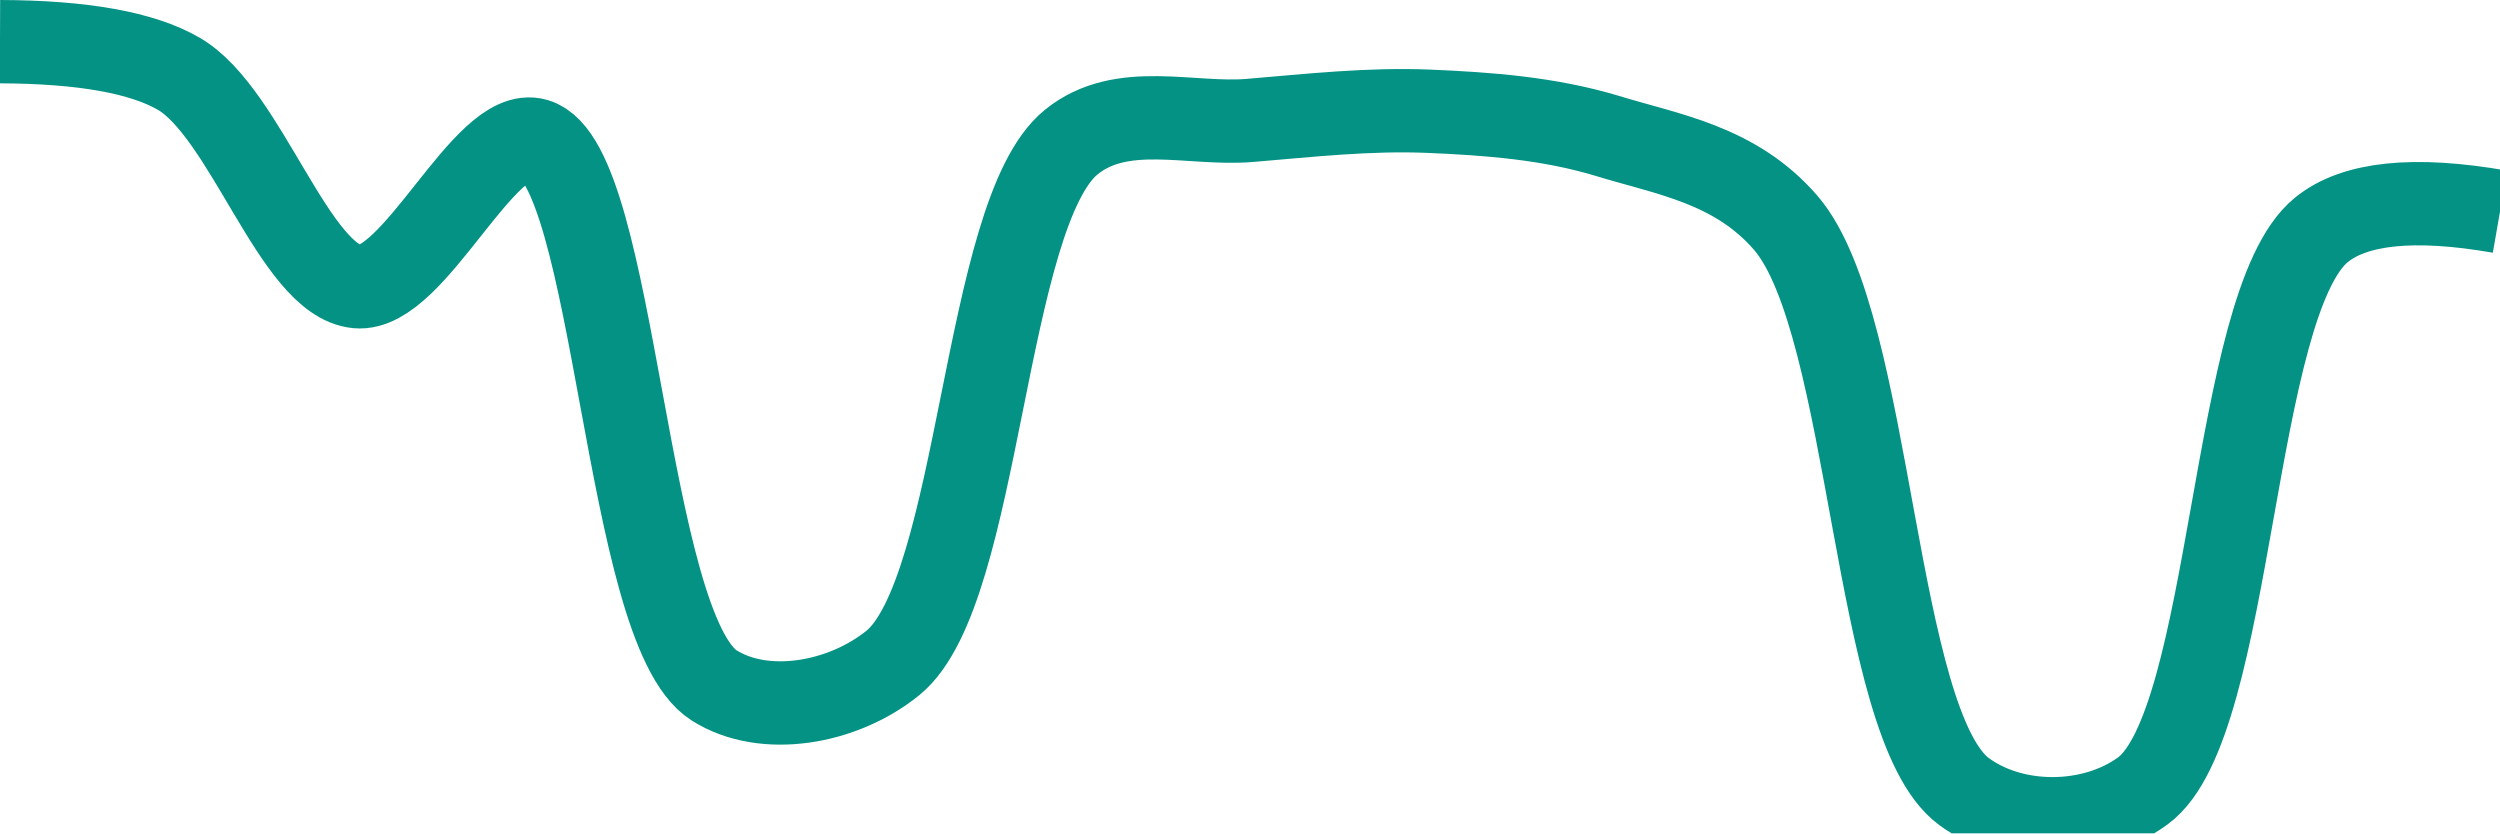
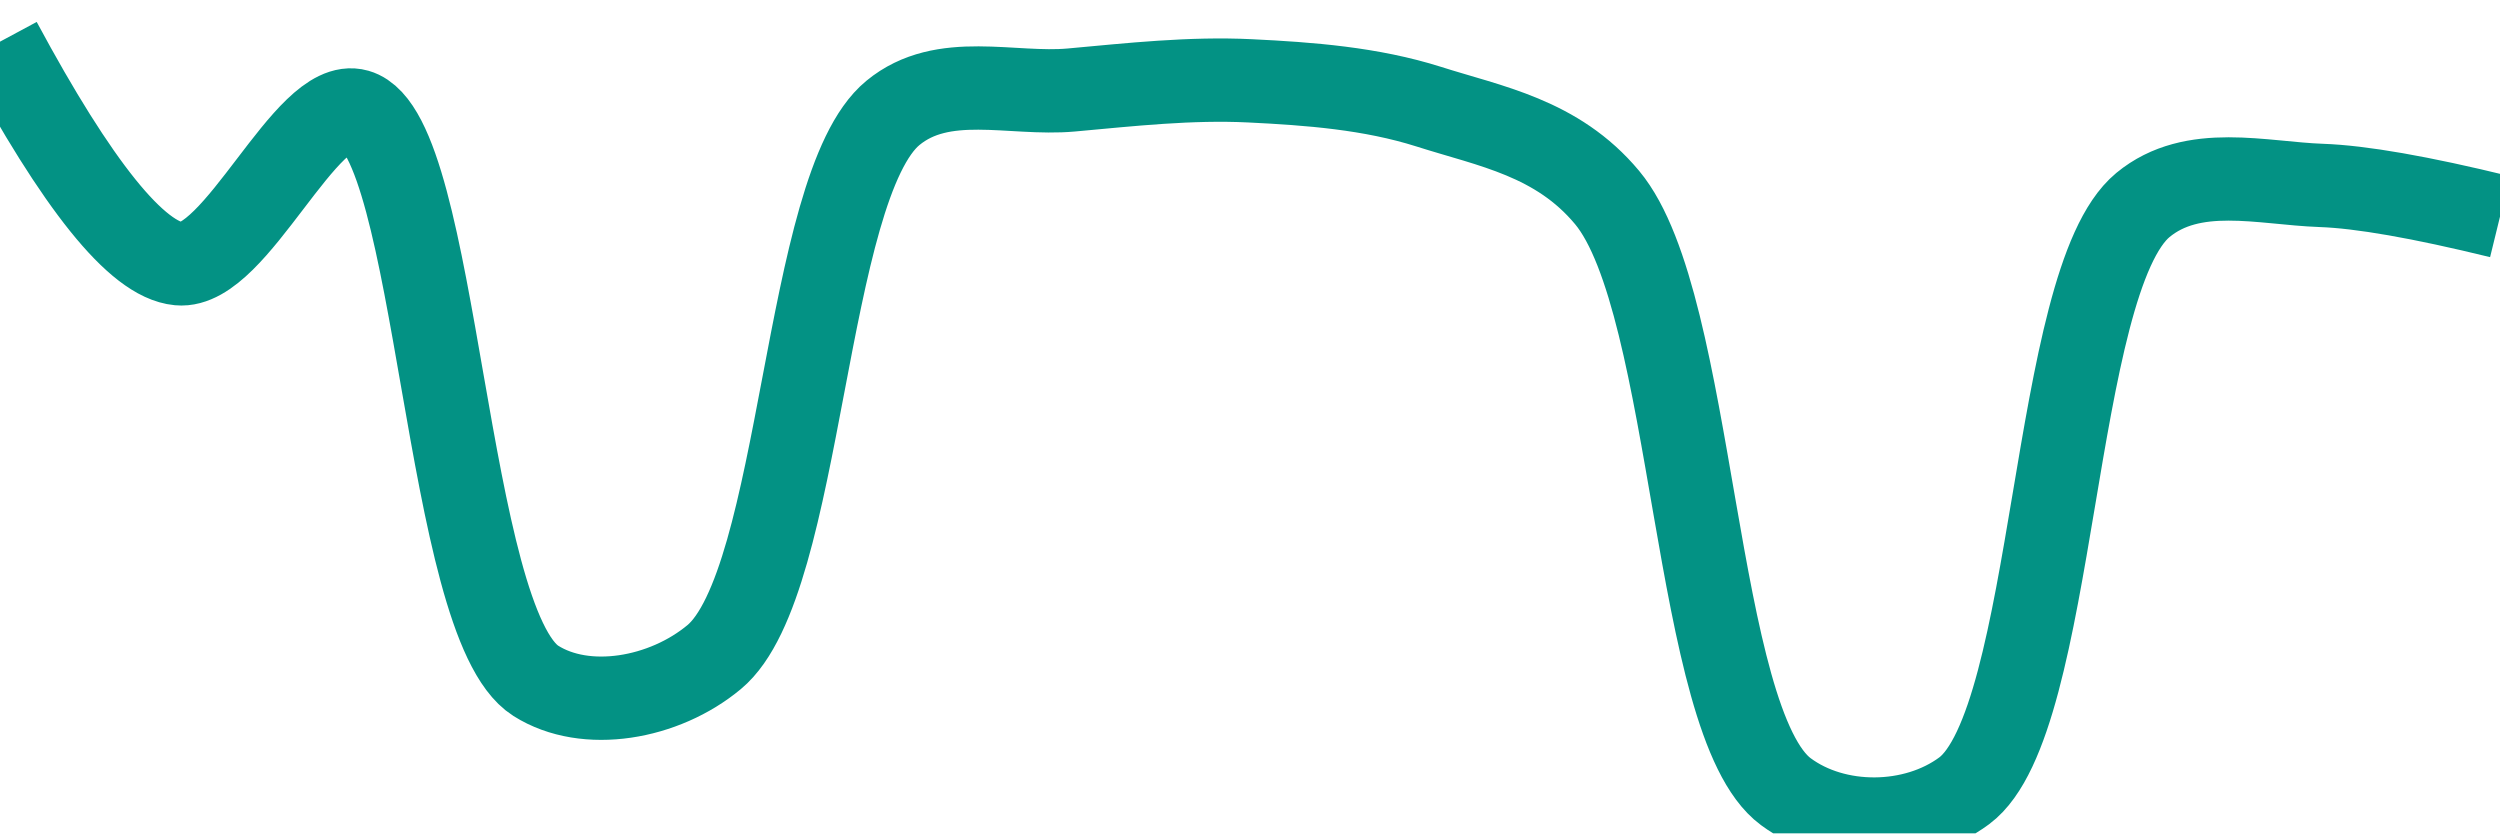
<svg xmlns="http://www.w3.org/2000/svg" class="main-svg" width="60" height="20" style="" viewBox="0 0 60 20">
  <rect x="0" y="0" width="60" height="20" style="fill: rgb(0, 0, 0); fill-opacity: 0;" />
-   <defs id="defs-68d202">
+   <defs id="defs-fa93f5">
    <g class="clips">
-       <clipPath id="clip68d202xyplot" class="plotclip">
+       <clipPath id="clipfa93f5xyplot" class="plotclip">
        <rect width="60" height="20" />
      </clipPath>
-       <clipPath class="axesclip" id="clip68d202x">
+       <clipPath class="axesclip" id="clipfa93f5x">
        <rect x="0" y="0" width="60" height="20" />
      </clipPath>
-       <clipPath class="axesclip" id="clip68d202y">
+       <clipPath class="axesclip" id="clipfa93f5y">
        <rect x="0" y="0" width="60" height="20" />
      </clipPath>
-       <clipPath class="axesclip" id="clip68d202xy">
+       <clipPath class="axesclip" id="clipfa93f5xy">
        <rect x="0" y="0" width="60" height="20" />
      </clipPath>
    </g>
    <g class="gradients" />
    <g class="patterns" />
  </defs>
  <g class="bglayer">
    <rect class="bg" x="0" y="0" width="60" height="20" style="fill: rgb(0, 0, 0); fill-opacity: 0; stroke-width: 0;" />
  </g>
  <g class="layer-below">
    <g class="imagelayer" />
    <g class="shapelayer" />
  </g>
  <g class="cartesianlayer">
    <g class="subplot xy">
      <g class="layer-subplot">
        <g class="shapelayer" />
        <g class="imagelayer" />
      </g>
      <g class="minor-gridlayer">
        <g class="x" />
        <g class="y" />
      </g>
      <g class="gridlayer">
        <g class="x" />
        <g class="y" />
      </g>
      <g class="zerolinelayer" />
      <g class="layer-between">
        <g class="shapelayer" />
        <g class="imagelayer" />
      </g>
      <path class="xlines-below" />
      <path class="ylines-below" />
      <g class="overlines-below" />
      <g class="xaxislayer-below" />
      <g class="yaxislayer-below" />
      <g class="overaxes-below" />
      <g class="overplot">
-         <g class="xy" transform="" clip-path="url(#clip68d202xyplot)">
+         <g class="xy" transform="" clip-path="url(#clipfa93f5xyplot)">
          <g class="scatterlayer mlayer">
-             <g class="trace scatter trace14e82c" style="stroke-miterlimit: 2; opacity: 1;">
+             <g class="trace scatter tracecf17a7" style="stroke-miterlimit: 2; opacity: 1;">
              <g class="fills" />
              <g class="errorbars" />
              <g class="lines">
-                 <path class="js-line" d="M0,1Q2.98,1.01 4.29,1.77C5.91,2.71 7.07,6.74 8.57,6.88C9.94,7.01 11.63,3 12.86,3.36C14.79,3.92 14.99,15.09 17.14,16.45C18.34,17.21 20.22,16.89 21.43,15.91C23.54,14.19 23.6,5.12 25.71,3.41C26.92,2.43 28.57,3.01 30,2.89C31.43,2.77 32.86,2.61 34.29,2.67C35.72,2.73 37.18,2.84 38.57,3.26C40.04,3.71 41.65,3.95 42.86,5.35C44.95,7.78 44.95,17.4 47.14,19C48.34,19.88 50.23,19.86 51.43,18.98C53.61,17.38 53.54,7.29 55.71,5.52Q56.91,4.54 60,5.08" style="vector-effect: none; fill: none; stroke: rgb(3, 146, 132); stroke-opacity: 1; stroke-width: 2px; opacity: 1;" />
+                 <path class="js-line" d="M0,1Q2.79,6.19 4.29,6.33C5.66,6.46 7.35,2.31 8.57,2.66C10.52,3.22 10.67,14.95 12.86,16.34C14.06,17.1 15.94,16.77 17.14,15.77C19.28,13.99 19.28,4.48 21.43,2.71C22.63,1.72 24.28,2.29 25.71,2.16C27.14,2.03 28.57,1.87 30,1.94C31.43,2.01 32.9,2.12 34.29,2.56C35.76,3.03 37.37,3.3 38.57,4.74C40.69,7.28 40.63,17.35 42.86,19C44.06,19.89 45.94,19.87 47.14,18.98C49.36,17.33 49.22,6.75 51.43,4.92C52.63,3.93 54.29,4.4 55.71,4.45Q57.14,4.5 60,5.2" style="vector-effect: none; fill: none; stroke: rgb(3, 146, 132); stroke-opacity: 1; stroke-width: 2px; opacity: 1;" />
              </g>
              <g class="points" />
              <g class="text" />
            </g>
          </g>
        </g>
      </g>
      <path class="xlines-above crisp" d="M0,0" style="fill: none;" />
      <path class="ylines-above crisp" d="M0,0" style="fill: none;" />
      <g class="overlines-above" />
      <g class="xaxislayer-above" />
      <g class="yaxislayer-above" />
      <g class="overaxes-above" />
    </g>
  </g>
  <g class="polarlayer" />
  <g class="smithlayer" />
  <g class="ternarylayer" />
  <g class="geolayer" />
  <g class="funnelarealayer" />
  <g class="pielayer" />
  <g class="iciclelayer" />
  <g class="treemaplayer" />
  <g class="sunburstlayer" />
  <g class="glimages" />
-   <defs id="topdefs-68d202">
+   <defs id="topdefs-fa93f5">
    <g class="clips" />
  </defs>
  <g class="layer-above">
    <g class="imagelayer" />
    <g class="shapelayer" />
  </g>
  <g class="infolayer">
    <g class="g-gtitle" />
  </g>
</svg>
